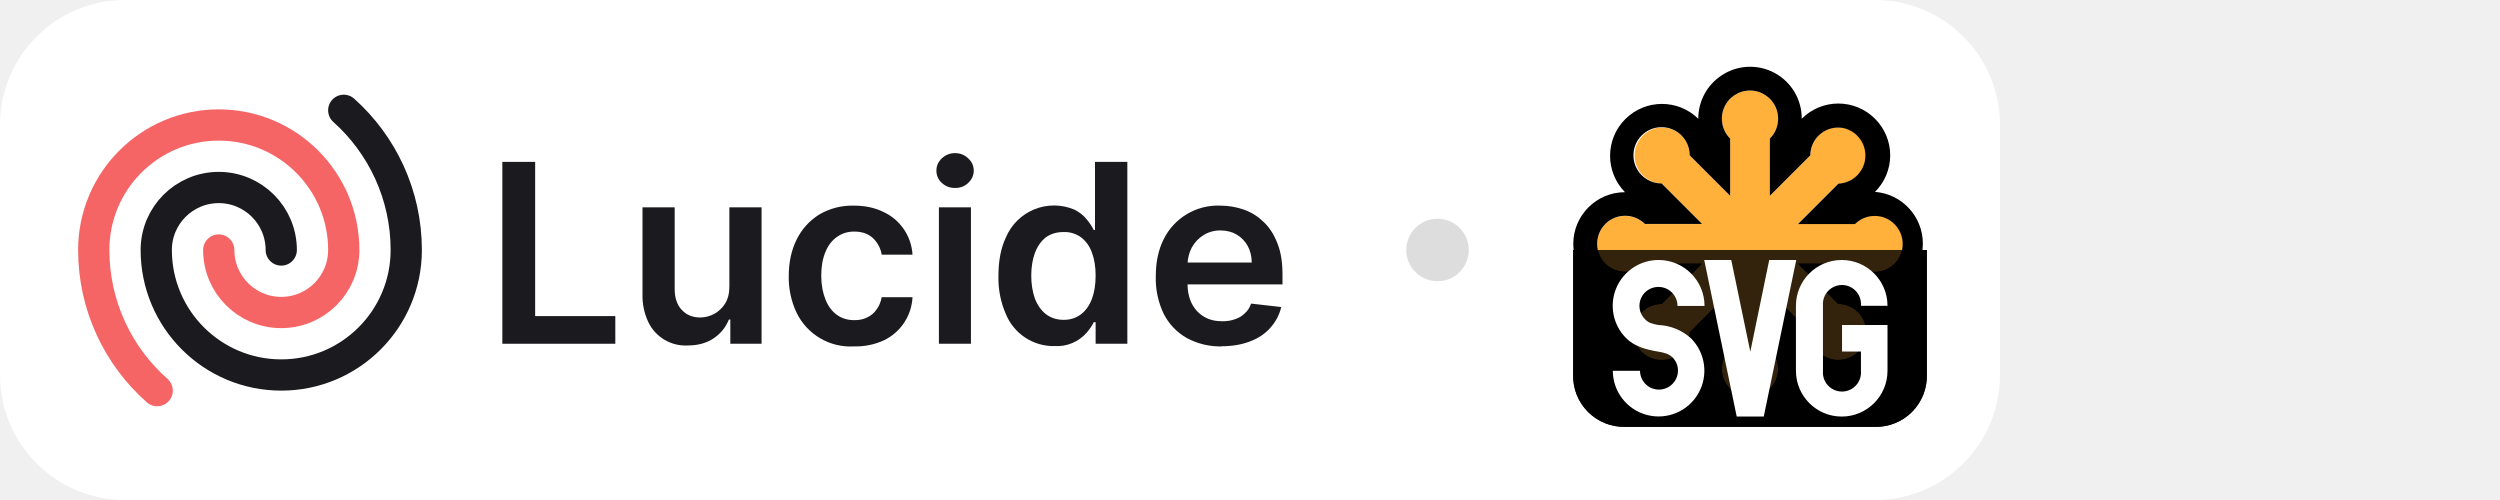
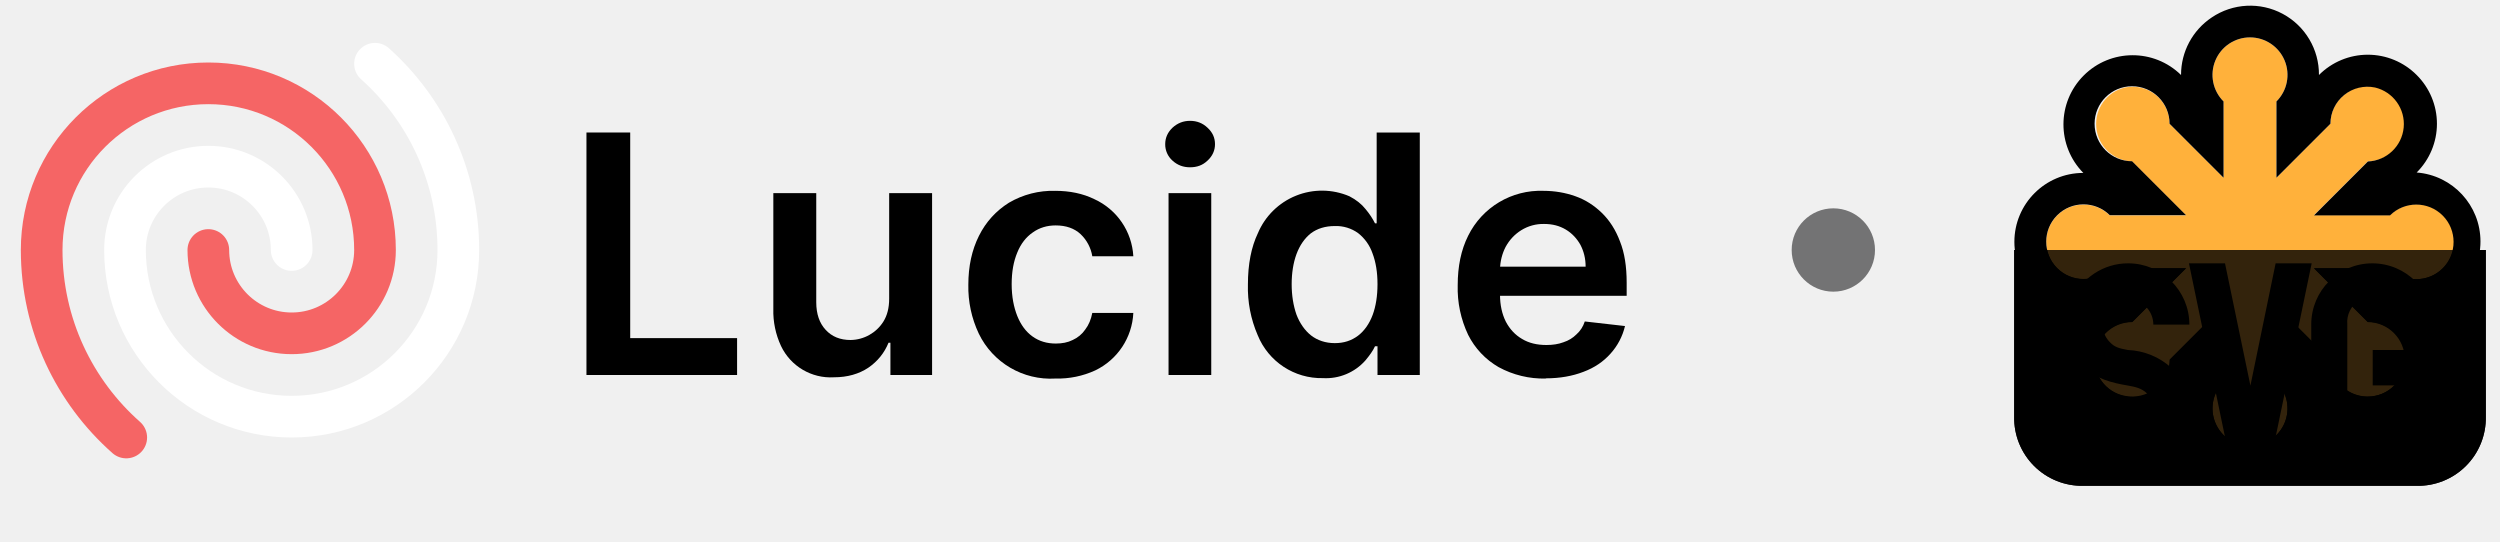
- <svg xmlns="http://www.w3.org/2000/svg" viewBox="0 0 160 32" fill="none">
-   <rect width="128" height="32" rx="8" fill="#fff" />
-   <svg fill="none" viewBox="0 0 120 24" height="24" width="120" x="4" y="4">
-     <path fill="#1B1B1F" d="M74.2 18.17a4.5 4.5 0 0 1-2.27-.55 3.7 3.7 0 0 1-1.46-1.55 5.21 5.21 0 0 1-.5-2.38c0-.9.16-1.69.5-2.37a3.87 3.87 0 0 1 3.62-2.16c.54 0 1.05.09 1.53.26s.9.44 1.27.8c.37.36.66.81.87 1.37.22.55.32 1.21.32 1.98v.63h-7.15V12.8h5.18c0-.4-.09-.74-.25-1.05-.17-.3-.4-.55-.7-.73-.3-.18-.64-.27-1.04-.27a2 2 0 0 0-1.1.3c-.32.2-.57.47-.75.8-.17.33-.26.69-.27 1.08v1.2c0 .52.1.95.28 1.31.19.36.45.64.78.83.33.2.72.29 1.17.29.3 0 .57-.04.81-.13.25-.08.46-.21.63-.38.18-.16.32-.37.4-.62l1.93.22a3 3 0 0 1-.7 1.33c-.33.37-.76.67-1.3.87-.52.2-1.12.31-1.8.31Z" />
-     <path fill="#1B1B1F" d="M63.5 18.15a3.3 3.3 0 0 1-3.13-2.06 5.73 5.73 0 0 1-.47-2.44c0-.97.16-1.79.48-2.46a3.34 3.34 0 0 1 4.39-1.77c.33.17.59.38.78.62.2.24.34.46.45.68h.08V6.36h2.07V18h-2.03v-1.38H66c-.1.22-.26.44-.46.68a2.53 2.53 0 0 1-2.04.85Zm.57-1.68c.44 0 .8-.12 1.12-.36.3-.23.54-.57.7-1 .15-.41.23-.9.23-1.47s-.08-1.06-.24-1.48a2.1 2.1 0 0 0-.69-.97 1.8 1.8 0 0 0-1.12-.34c-.46 0-.84.12-1.15.35-.3.24-.53.57-.69 1-.15.41-.23.9-.23 1.44 0 .54.08 1.03.23 1.46.16.42.4.76.7 1 .31.24.7.37 1.14.37Z" />
-     <path fill="#1B1B1F" d="M56.09 18V9.27h2.05V18H56.1Zm1.03-9.97c-.32 0-.6-.1-.84-.32a1.04 1.04 0 0 1-.35-.79c0-.31.12-.57.35-.79.24-.22.52-.33.84-.33.33 0 .61.11.84.33.24.22.36.48.36.79 0 .3-.12.57-.36.79-.23.22-.5.32-.84.32Z" />
-     <path fill="#1B1B1F" d="M50.66 18.17a3.83 3.83 0 0 1-3.68-2.16 5.24 5.24 0 0 1-.5-2.34c0-.89.17-1.67.51-2.35.34-.68.82-1.2 1.44-1.59a4.16 4.16 0 0 1 2.22-.57c.7 0 1.33.13 1.88.4a3.21 3.21 0 0 1 1.87 2.74h-1.97a1.88 1.88 0 0 0-.56-1.06c-.3-.28-.7-.42-1.2-.42-.41 0-.78.11-1.1.34-.32.22-.57.54-.74.96-.18.43-.27.93-.27 1.52 0 .6.1 1.1.27 1.53.17.42.41.75.73.98.32.23.69.34 1.12.34.3 0 .57-.05.81-.17.24-.11.45-.28.6-.5.17-.22.28-.49.34-.8h1.97a3.23 3.23 0 0 1-1.83 2.76 4.3 4.3 0 0 1-1.9.39Z" />
-     <path fill="#1B1B1F" d="M42.68 14.33V9.27h2.06V18h-2v-1.55h-.09c-.2.49-.52.89-.97 1.2-.45.3-1 .46-1.65.46a2.64 2.64 0 0 1-2.54-1.5 3.95 3.95 0 0 1-.37-1.78V9.27h2.06v5.24c0 .55.15 1 .45 1.32.3.33.7.49 1.2.49a1.89 1.89 0 0 0 1.57-.88c.19-.3.28-.67.28-1.11Z" />
-     <path fill="#1B1B1F" d="M28.15 18V6.36h2.1v9.87h5.13V18h-7.23Z" />
-     <path stroke="#1B1B1F" stroke-linecap="round" stroke-linejoin="round" stroke-width="2" d="M14 12a4 4 0 0 0-8 0 8 8 0 0 0 16 0c0-3.55-1.55-6.75-4-8.94" />
-     <path stroke="#F56565" stroke-linecap="round" stroke-linejoin="round" stroke-width="2" d="M10 12a4 4 0 0 0 8 0 8 8 0 1 0-16 0c0 3.58 1.57 6.8 4.06 9" />
-     <circle cx="88" cy="12" r="2" fill="#DDD" />
-     <path fill="#000" d="M96.68 12h22.64v8a3.26 3.26 0 0 1-3.32 3.32h-16A3.26 3.26 0 0 1 96.68 20v-8Z" />
-     <path fill="#FFB13B" d="M109.27 4.87a1.8 1.8 0 1 0-2.54 0v3.66l-2.59-2.59A1.78 1.78 0 0 0 102 4.2a1.8 1.8 0 0 0 .34 3.55l2.59 2.59h-3.66a1.79 1.79 0 1 0 0 2.54h3.66l-2.58 2.58a1.8 1.8 0 1 0 1.8 1.8l2.58-2.58v3.65a1.8 1.8 0 1 0 2.54 0v-3.65l2.58 2.58A1.8 1.8 0 0 0 114 19a1.79 1.79 0 0 0-.35-3.55l-2.58-2.58h3.65a1.8 1.8 0 1 0 0-2.54h-3.65l2.59-2.59a1.8 1.8 0 1 0-1.8-1.8l-2.59 2.59V4.87Z" />
-     <path fill="#000" fill-rule="evenodd" d="M106.73 4.87a1.8 1.8 0 1 1 2.54 0v3.66l2.59-2.59A1.78 1.78 0 0 1 114 4.2a1.8 1.8 0 0 1-.34 3.55l-2.59 2.59h3.65a1.79 1.79 0 1 1 0 2.54h-3.65l2.58 2.58a1.79 1.79 0 1 1-1.8 1.8l-2.58-2.58v3.65a1.8 1.8 0 1 1-2.54 0v-3.65l-2.58 2.58A1.8 1.8 0 0 1 102 19a1.79 1.79 0 0 1 .35-3.55l2.58-2.58h-3.66a1.79 1.79 0 1 1 0-2.54h3.66l-2.59-2.59a1.8 1.8 0 1 1 1.8-1.8l2.59 2.59V4.87Zm-2.04-1.27A3.32 3.32 0 0 0 100 8.3a3.31 3.31 0 0 0 0 6.62 3.31 3.31 0 0 0 4.69 4.69 3.3 3.3 0 0 0 3.31 3.3 3.31 3.31 0 0 0 3.31-3.3A3.31 3.31 0 0 0 116 14.9a3.32 3.32 0 0 0 0-6.62 3.3 3.3 0 0 0 0-4.68 3.31 3.31 0 0 0-4.69 0 3.3 3.3 0 0 0-5.15-2.76 3.31 3.31 0 0 0-1.47 2.75Z" clip-rule="evenodd" />
-     <path fill="#000" d="M96.68 12h22.64v8a3.26 3.26 0 0 1-3.32 3.32h-16A3.26 3.26 0 0 1 96.68 20v-8Z" opacity=".8" />
-     <path fill="#fff" d="M100.08 17.65a2.93 2.93 0 0 1 2.08-5.01c1.6 0 2.93 1.31 2.93 2.94h-1.73a1.22 1.22 0 0 0-1.09-1.21 1.21 1.21 0 0 0-.99 2.06c.22.23.42.29.86.37a3.3 3.3 0 0 1 2.08.85 2.93 2.93 0 1 1-5 2.08h1.74a1.21 1.21 0 0 0 1.68 1.11 1.22 1.22 0 0 0 .7-1.47c-.06-.19-.16-.36-.3-.5-.24-.23-.54-.3-.88-.36-.78-.13-1.54-.32-2.08-.86Zm10.88-5.01-2.08 10.02h-1.73l-2.08-10.02h1.73l1.22 5.87 1.21-5.87h1.73Zm2.93 4.16h2.91v2.93a2.93 2.93 0 0 1-5.86 0v-4.16a2.92 2.92 0 1 1 5.86 0h-1.7a1.22 1.22 0 1 0-2.43 0v4.16a1.22 1.22 0 1 0 2.43 0V18.5h-1.21V16.8Z" />
-   </svg>
+ <svg xmlns="http://www.w3.org/2000/svg" fill="none" viewBox="0 0 120 26" class="package-lucide-logo">
+   <path fill="currentColor" d="M74.2 18.17a4.5 4.5 0 0 1-2.27-.55 3.7 3.7 0 0 1-1.46-1.55 5.21 5.21 0 0 1-.5-2.38c0-.9.16-1.69.5-2.37a3.87 3.87 0 0 1 3.62-2.16c.54 0 1.05.09 1.53.26s.9.44 1.27.8c.37.36.66.81.87 1.37.22.55.32 1.21.32 1.98v.63h-7.15V12.8h5.18c0-.4-.09-.74-.25-1.05-.17-.3-.4-.55-.7-.73-.3-.18-.64-.27-1.04-.27a2 2 0 0 0-1.1.3c-.32.2-.57.47-.75.8-.17.33-.26.69-.27 1.08v1.2c0 .52.1.95.28 1.31.19.36.45.64.78.83.33.2.72.29 1.17.29.3 0 .57-.04.81-.13.25-.08.46-.21.63-.38.18-.16.32-.37.4-.62l1.93.22a3 3 0 0 1-.7 1.33c-.33.37-.76.67-1.3.87-.52.2-1.12.31-1.8.31Z" />
+   <path fill="currentColor" d="M63.5 18.15a3.3 3.3 0 0 1-3.13-2.06 5.73 5.73 0 0 1-.47-2.44c0-.97.16-1.79.48-2.46a3.34 3.34 0 0 1 4.39-1.77c.33.17.59.38.78.62.2.24.34.46.45.68h.08V6.36h2.07V18h-2.03v-1.38H66c-.1.22-.26.44-.46.68a2.53 2.53 0 0 1-2.04.85Zm.57-1.68c.44 0 .8-.12 1.12-.36.3-.23.54-.57.7-1 .15-.41.23-.9.23-1.47s-.08-1.06-.24-1.48a2.1 2.1 0 0 0-.69-.97 1.8 1.8 0 0 0-1.12-.34c-.46 0-.84.12-1.15.35-.3.24-.53.57-.69 1-.15.41-.23.9-.23 1.44 0 .54.08 1.03.23 1.46.16.42.4.76.7 1 .31.24.7.37 1.14.37Z" />
+   <path fill="currentColor" d="M56.09 18V9.27h2.05V18H56.1Zm1.03-9.97c-.32 0-.6-.1-.84-.32a1.04 1.04 0 0 1-.35-.79c0-.31.12-.57.35-.79.24-.22.52-.33.84-.33.33 0 .61.11.84.33.24.22.36.48.36.79 0 .3-.12.57-.36.79-.23.22-.5.32-.84.32Z" />
+   <path fill="currentColor" d="M50.66 18.17a3.83 3.83 0 0 1-3.68-2.16 5.24 5.24 0 0 1-.5-2.34c0-.89.17-1.67.51-2.35.34-.68.82-1.2 1.44-1.59a4.16 4.16 0 0 1 2.22-.57c.7 0 1.33.13 1.88.4a3.21 3.21 0 0 1 1.87 2.74h-1.97a1.88 1.88 0 0 0-.56-1.06c-.3-.28-.7-.42-1.2-.42-.41 0-.78.11-1.1.34-.32.22-.57.54-.74.96-.18.43-.27.93-.27 1.52 0 .6.1 1.1.27 1.53.17.42.41.75.73.98.32.23.69.34 1.12.34.3 0 .57-.05.81-.17.24-.11.45-.28.6-.5.17-.22.28-.49.34-.8h1.97a3.23 3.23 0 0 1-1.83 2.76 4.3 4.3 0 0 1-1.9.39Z" />
+   <path fill="currentColor" d="M42.68 14.33V9.27h2.06V18h-2v-1.55h-.09c-.2.49-.52.89-.97 1.2-.45.3-1 .46-1.65.46a2.64 2.64 0 0 1-2.54-1.5 3.95 3.95 0 0 1-.37-1.78V9.27h2.06v5.24c0 .55.15 1 .45 1.32.3.33.7.49 1.2.49a1.89 1.89 0 0 0 1.57-.88c.19-.3.28-.67.28-1.11Z" />
+   <path fill="currentColor" d="M28.15 18V6.36h2.1v9.87h5.13V18h-7.23Z" />
+   <path stroke="#fff" stroke-linecap="round" stroke-linejoin="round" stroke-width="2" d="M14 12a4 4 0 0 0-8 0 8 8 0 0 0 16 0c0-3.55-1.55-6.75-4-8.94" />
+   <path stroke="#F56565" stroke-linecap="round" stroke-linejoin="round" stroke-width="2" d="M10 12a4 4 0 0 0 8 0 8 8 0 1 0-16 0c0 3.58 1.57 6.8 4.06 9" />
+   <circle cx="88" cy="12" r="2" fill="#737374" />
+   <path fill="#000" d="M96.68 12h22.64v8a3.26 3.26 0 0 1-3.32 3.32h-16A3.26 3.26 0 0 1 96.68 20v-8Z" />
+   <path fill="#FFB13B" d="M109.27 4.87a1.8 1.8 0 1 0-2.54 0v3.66l-2.59-2.59A1.78 1.78 0 0 0 102 4.2a1.8 1.8 0 0 0 .34 3.55l2.59 2.59h-3.66a1.79 1.79 0 1 0 0 2.54h3.66l-2.58 2.58a1.8 1.8 0 1 0 1.8 1.8l2.58-2.58v3.65a1.8 1.8 0 1 0 2.54 0v-3.65l2.58 2.58A1.8 1.8 0 0 0 114 19a1.79 1.79 0 0 0-.35-3.55l-2.58-2.58h3.65a1.8 1.8 0 1 0 0-2.54h-3.65l2.59-2.59a1.8 1.8 0 1 0-1.8-1.8l-2.59 2.59V4.87Z" />
+   <path fill="#000" fill-rule="evenodd" d="M106.73 4.87a1.8 1.8 0 1 1 2.54 0v3.66l2.59-2.59A1.78 1.78 0 0 1 114 4.2a1.8 1.8 0 0 1-.34 3.55l-2.59 2.59h3.65a1.79 1.79 0 1 1 0 2.54h-3.65l2.58 2.58a1.79 1.79 0 1 1-1.8 1.8l-2.58-2.58v3.65a1.8 1.8 0 1 1-2.54 0v-3.65l-2.58 2.58A1.8 1.8 0 0 1 102 19a1.79 1.79 0 0 1 .35-3.55l2.58-2.58h-3.66a1.79 1.79 0 1 1 0-2.54h3.66l-2.59-2.59a1.8 1.8 0 1 1 1.8-1.8l2.59 2.59V4.87Zm-2.04-1.27A3.32 3.32 0 0 0 100 8.3a3.31 3.31 0 0 0 0 6.62 3.31 3.31 0 0 0 4.69 4.69 3.3 3.3 0 0 0 3.31 3.3 3.31 3.31 0 0 0 3.31-3.3A3.31 3.31 0 0 0 116 14.9a3.32 3.32 0 0 0 0-6.62 3.3 3.3 0 0 0 0-4.68 3.31 3.31 0 0 0-4.69 0 3.3 3.3 0 0 0-5.15-2.76 3.31 3.31 0 0 0-1.47 2.75Z" clip-rule="evenodd" />
+   <path fill="#000" d="M96.68 12h22.64v8a3.26 3.26 0 0 1-3.32 3.32h-16A3.26 3.26 0 0 1 96.68 20v-8Z" opacity=".8" />
+   <path fill="currentColor" d="M100.08 17.65a2.93 2.93 0 0 1 2.08-5.01c1.6 0 2.93 1.31 2.93 2.94h-1.73a1.22 1.22 0 0 0-1.09-1.21 1.21 1.21 0 0 0-.99 2.06c.22.23.42.29.86.37a3.3 3.3 0 0 1 2.08.85 2.93 2.93 0 1 1-5 2.08h1.74a1.21 1.21 0 0 0 1.68 1.11 1.22 1.22 0 0 0 .7-1.47c-.06-.19-.16-.36-.3-.5-.24-.23-.54-.3-.88-.36-.78-.13-1.54-.32-2.08-.86Zm10.88-5.01-2.08 10.02h-1.73l-2.08-10.02h1.73l1.22 5.87 1.21-5.87h1.73Zm2.93 4.16h2.91v2.93a2.93 2.93 0 0 1-5.86 0v-4.16a2.92 2.92 0 1 1 5.86 0h-1.7a1.22 1.22 0 1 0-2.43 0v4.16a1.22 1.22 0 1 0 2.43 0V18.5h-1.21V16.8Z" />
</svg>
